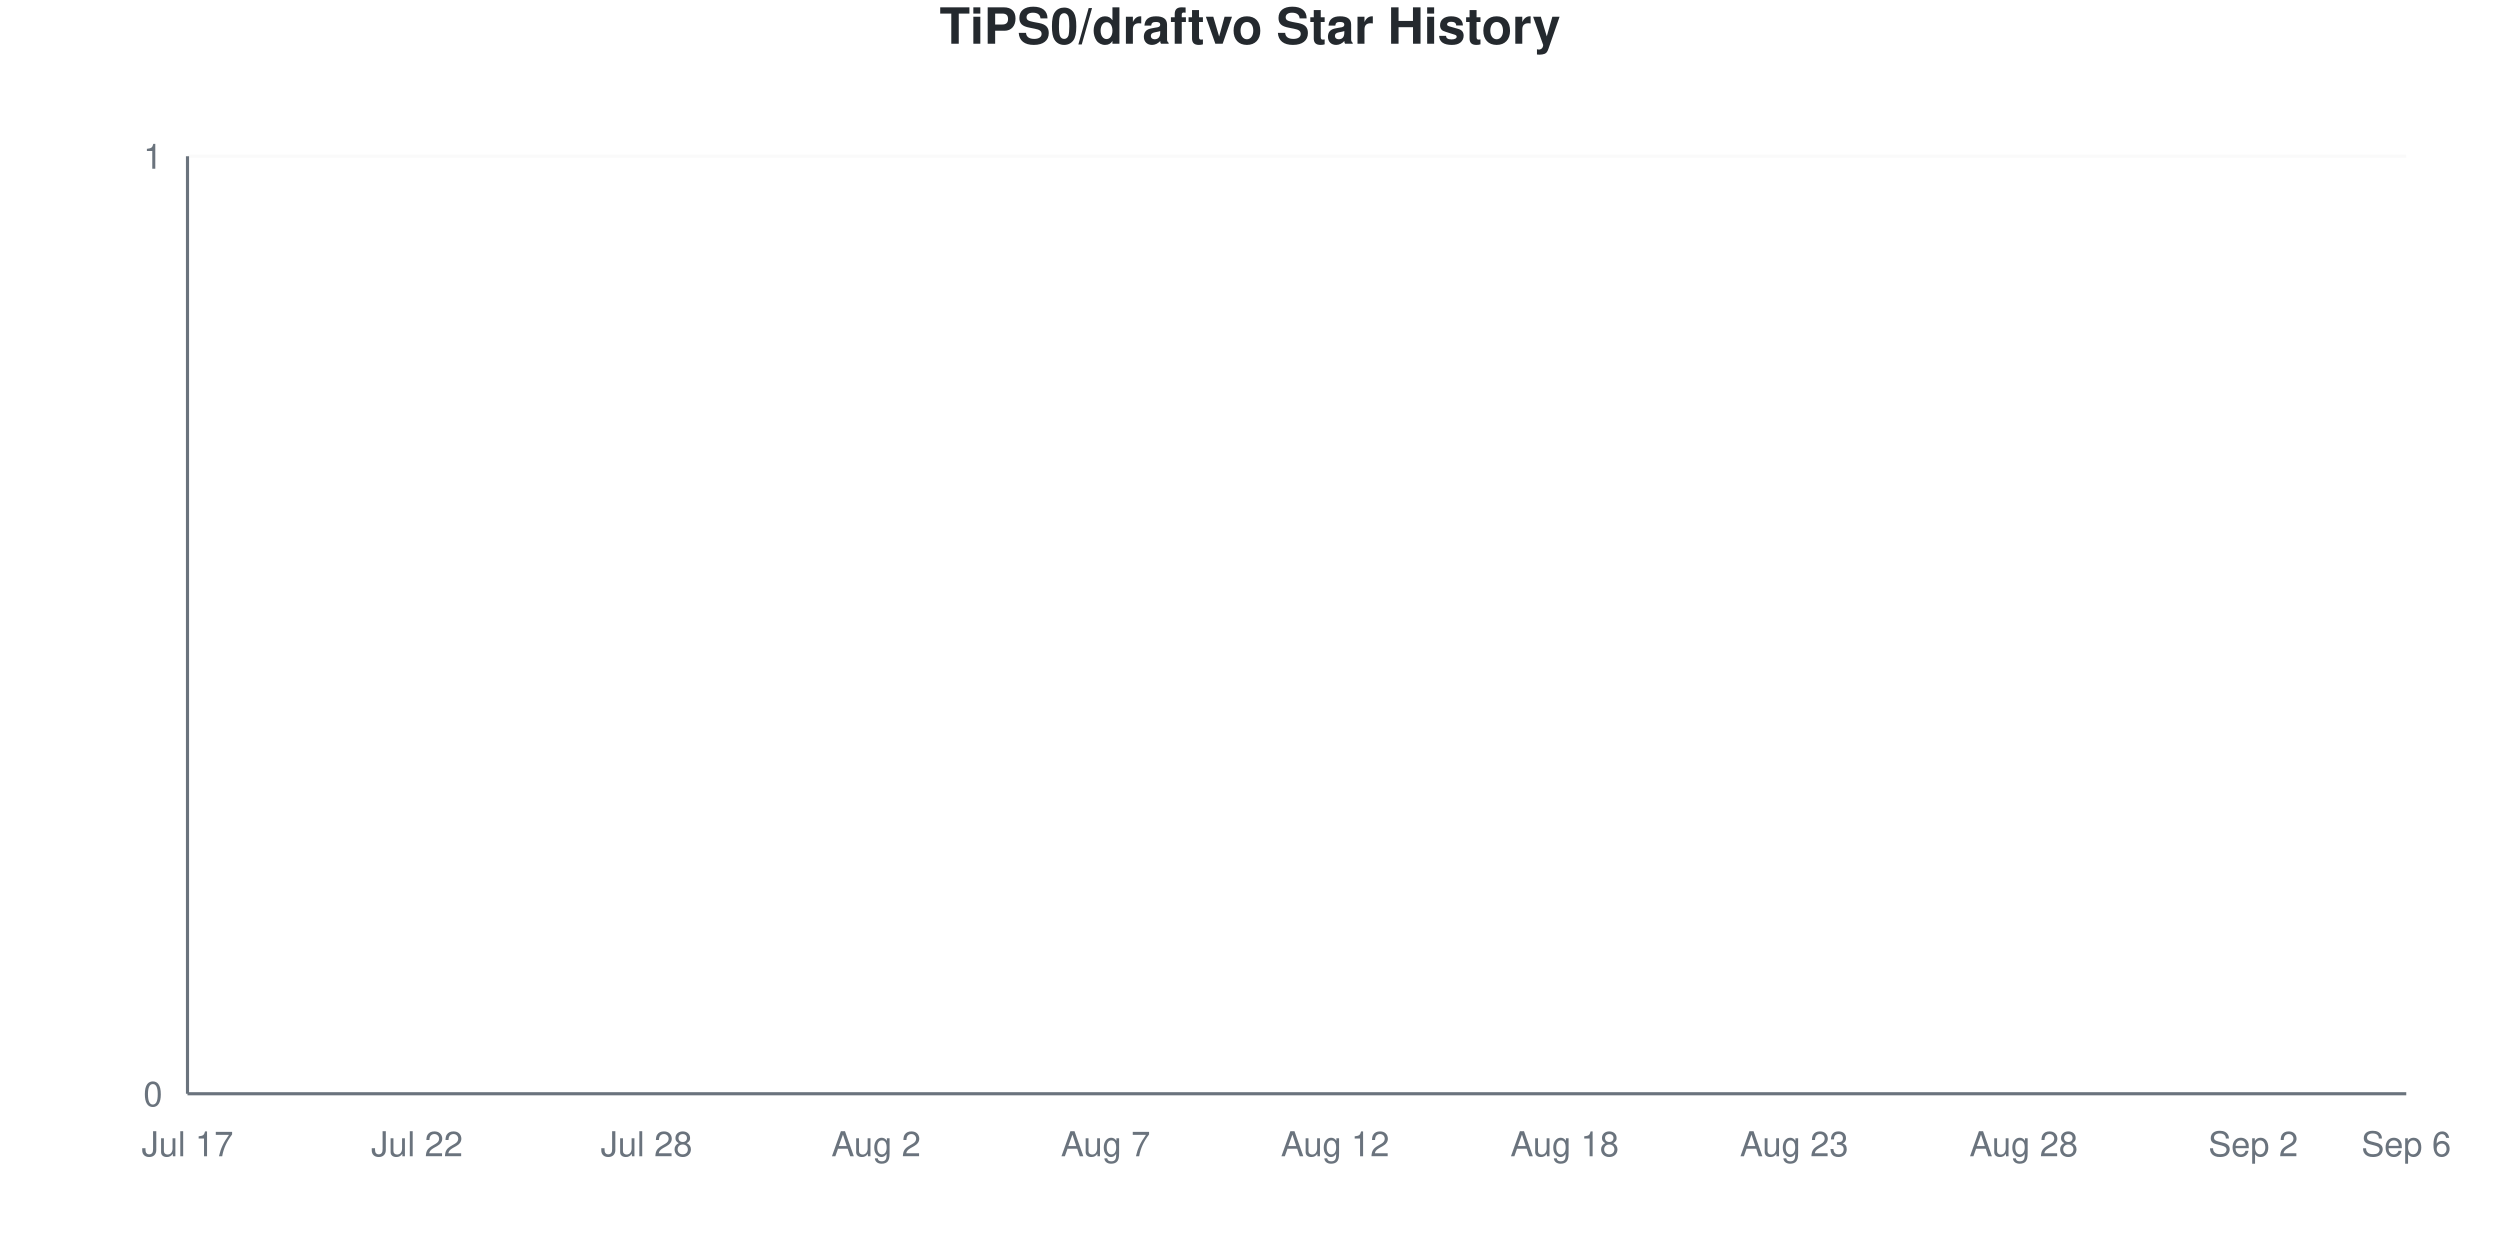
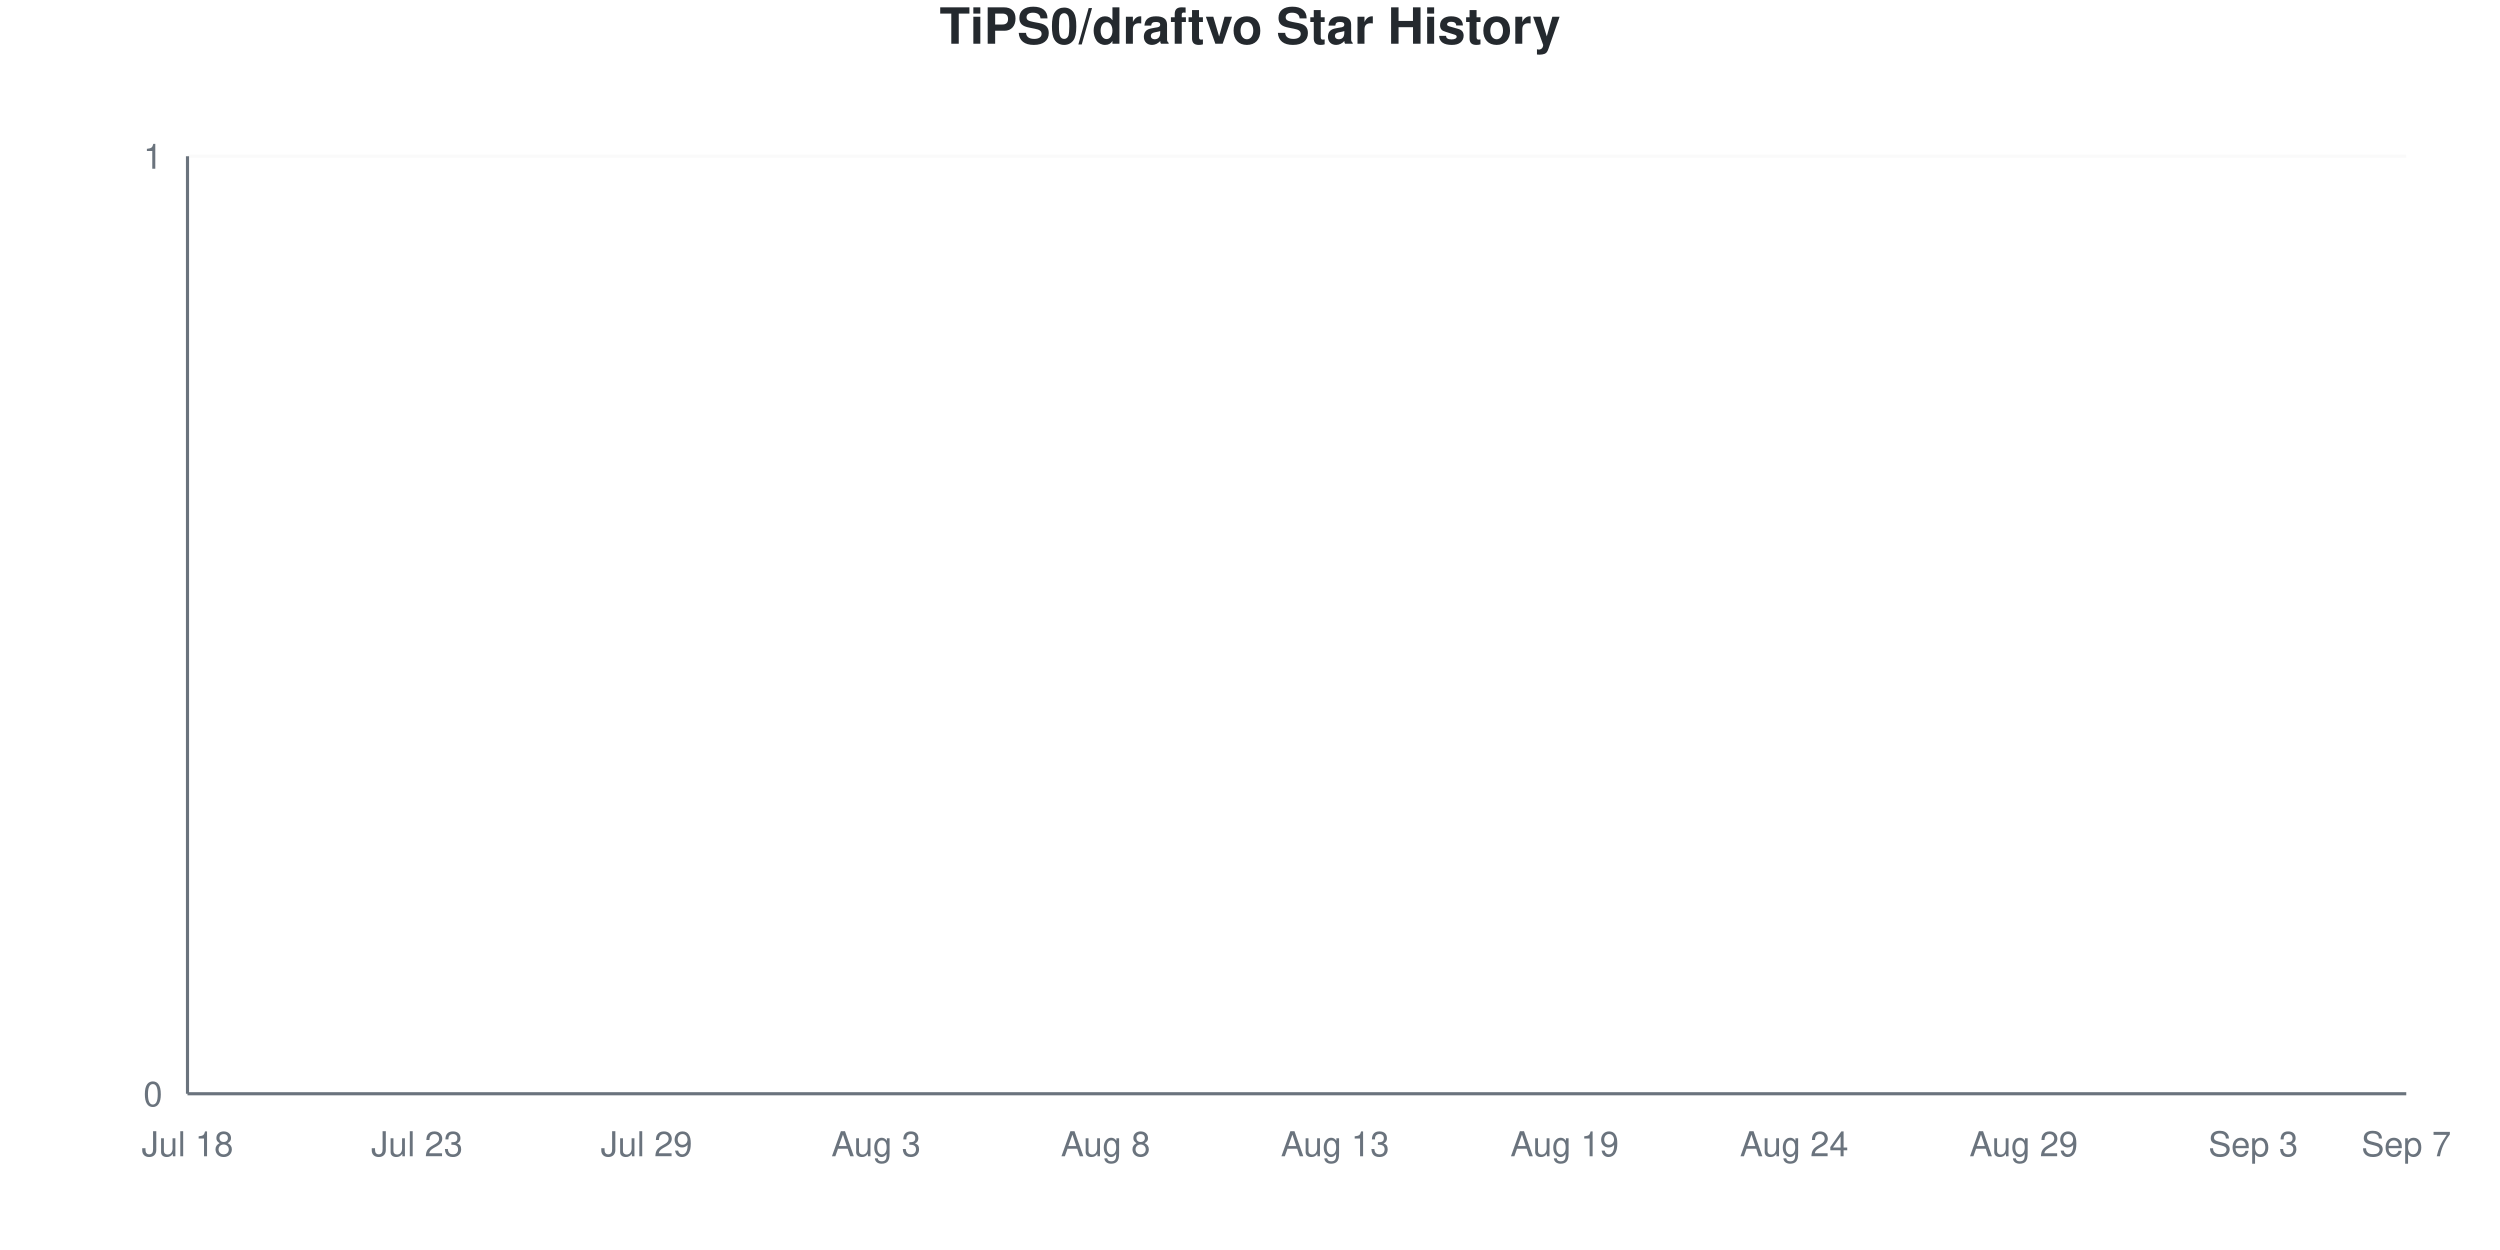
<svg xmlns="http://www.w3.org/2000/svg" viewBox="0 0 800 400" width="800" height="400">
  <style>
    @keyframes drawLine {
      to { stroke-dashoffset: 0; }
    }
    @keyframes fadeInPoint {
      from { opacity: 0; }
      to { opacity: 1; }
    }
    .data-line-0 {
      stroke-dasharray: 1065;
      stroke-dashoffset: 1065;
      animation: drawLine 2s ease-out forwards;
    }
    .data-point {
      opacity: 0;
      animation: fadeInPoint 0.5s ease-out forwards;
    }
    .chart-bg { fill: #fff; }
    .chart-text { fill: #24292e; }
    .chart-muted { fill: #6a737d; }
    .chart-grid { stroke: #eee; }
    .chart-axis { stroke: #6a737d; }
    @media (prefers-color-scheme: dark) {
      .chart-bg { fill: #0d1117; }
      .chart-text { fill: #e6edf3; }
      .chart-muted { fill: #8b949e; }
      .chart-grid { stroke: #21262d; }
      .chart-axis { stroke: #8b949e; }
    }
  </style>
  <rect width="800" height="400" class="chart-bg" />
  <text x="400" y="14" text-anchor="middle" class="chart-text" font-size="16" font-weight="bold" font-family="-apple-system, BlinkMacSystemFont, 'Segoe UI', Helvetica, Arial, sans-serif">TiPS0/draftvo Star History</text>
  <g class="grid">
    <line x1="60" y1="350" x2="770" y2="350" class="chart-grid" stroke-opacity="0.3" />
    <text x="52" y="354" text-anchor="end" class="chart-muted" font-size="11" font-family="-apple-system, BlinkMacSystemFont, 'Segoe UI', Helvetica, Arial, sans-serif">0</text>
    <line x1="60" y1="50" x2="770" y2="50" class="chart-grid" stroke-opacity="0.3" />
    <text x="52" y="54" text-anchor="end" class="chart-muted" font-size="11" font-family="-apple-system, BlinkMacSystemFont, 'Segoe UI', Helvetica, Arial, sans-serif">1</text>
  </g>
  <g class="milestones">
    
  </g>
  <g class="x-axis">
-     <text x="60" y="370" text-anchor="middle" class="chart-muted" font-size="11" font-family="-apple-system, BlinkMacSystemFont, 'Segoe UI', Helvetica, Arial, sans-serif">Jul 17</text>
-     <text x="133.448" y="370" text-anchor="middle" class="chart-muted" font-size="11" font-family="-apple-system, BlinkMacSystemFont, 'Segoe UI', Helvetica, Arial, sans-serif">Jul 22</text>
-     <text x="206.897" y="370" text-anchor="middle" class="chart-muted" font-size="11" font-family="-apple-system, BlinkMacSystemFont, 'Segoe UI', Helvetica, Arial, sans-serif">Jul 28</text>
-     <text x="280.345" y="370" text-anchor="middle" class="chart-muted" font-size="11" font-family="-apple-system, BlinkMacSystemFont, 'Segoe UI', Helvetica, Arial, sans-serif">Aug 2</text>
-     <text x="353.793" y="370" text-anchor="middle" class="chart-muted" font-size="11" font-family="-apple-system, BlinkMacSystemFont, 'Segoe UI', Helvetica, Arial, sans-serif">Aug 7</text>
-     <text x="427.241" y="370" text-anchor="middle" class="chart-muted" font-size="11" font-family="-apple-system, BlinkMacSystemFont, 'Segoe UI', Helvetica, Arial, sans-serif">Aug 12</text>
-     <text x="500.69" y="370" text-anchor="middle" class="chart-muted" font-size="11" font-family="-apple-system, BlinkMacSystemFont, 'Segoe UI', Helvetica, Arial, sans-serif">Aug 18</text>
-     <text x="574.138" y="370" text-anchor="middle" class="chart-muted" font-size="11" font-family="-apple-system, BlinkMacSystemFont, 'Segoe UI', Helvetica, Arial, sans-serif">Aug 23</text>
-     <text x="647.586" y="370" text-anchor="middle" class="chart-muted" font-size="11" font-family="-apple-system, BlinkMacSystemFont, 'Segoe UI', Helvetica, Arial, sans-serif">Aug 28</text>
-     <text x="721.034" y="370" text-anchor="middle" class="chart-muted" font-size="11" font-family="-apple-system, BlinkMacSystemFont, 'Segoe UI', Helvetica, Arial, sans-serif">Sep 2</text>
-     <text x="770" y="370" text-anchor="middle" class="chart-muted" font-size="11" font-family="-apple-system, BlinkMacSystemFont, 'Segoe UI', Helvetica, Arial, sans-serif">Sep 6</text>
+     <text x="60" y="370" text-anchor="middle" class="chart-muted" font-size="11" font-family="-apple-system, BlinkMacSystemFont, 'Segoe UI', Helvetica, Arial, sans-serif">Jul 18</text>
+     <text x="133.448" y="370" text-anchor="middle" class="chart-muted" font-size="11" font-family="-apple-system, BlinkMacSystemFont, 'Segoe UI', Helvetica, Arial, sans-serif">Jul 23</text>
+     <text x="206.897" y="370" text-anchor="middle" class="chart-muted" font-size="11" font-family="-apple-system, BlinkMacSystemFont, 'Segoe UI', Helvetica, Arial, sans-serif">Jul 29</text>
+     <text x="280.345" y="370" text-anchor="middle" class="chart-muted" font-size="11" font-family="-apple-system, BlinkMacSystemFont, 'Segoe UI', Helvetica, Arial, sans-serif">Aug 3</text>
+     <text x="353.793" y="370" text-anchor="middle" class="chart-muted" font-size="11" font-family="-apple-system, BlinkMacSystemFont, 'Segoe UI', Helvetica, Arial, sans-serif">Aug 8</text>
+     <text x="427.241" y="370" text-anchor="middle" class="chart-muted" font-size="11" font-family="-apple-system, BlinkMacSystemFont, 'Segoe UI', Helvetica, Arial, sans-serif">Aug 13</text>
+     <text x="500.69" y="370" text-anchor="middle" class="chart-muted" font-size="11" font-family="-apple-system, BlinkMacSystemFont, 'Segoe UI', Helvetica, Arial, sans-serif">Aug 19</text>
+     <text x="574.138" y="370" text-anchor="middle" class="chart-muted" font-size="11" font-family="-apple-system, BlinkMacSystemFont, 'Segoe UI', Helvetica, Arial, sans-serif">Aug 24</text>
+     <text x="647.586" y="370" text-anchor="middle" class="chart-muted" font-size="11" font-family="-apple-system, BlinkMacSystemFont, 'Segoe UI', Helvetica, Arial, sans-serif">Aug 29</text>
+     <text x="721.034" y="370" text-anchor="middle" class="chart-muted" font-size="11" font-family="-apple-system, BlinkMacSystemFont, 'Segoe UI', Helvetica, Arial, sans-serif">Sep 3</text>
+     <text x="770" y="370" text-anchor="middle" class="chart-muted" font-size="11" font-family="-apple-system, BlinkMacSystemFont, 'Segoe UI', Helvetica, Arial, sans-serif">Sep 7</text>
  </g>
  <line x1="60" y1="50" x2="60" y2="350" class="chart-axis" stroke-width="1" />
  <line x1="60" y1="350" x2="770" y2="350" class="chart-axis" stroke-width="1" />
  <path d="M60,350 L60,350 C68.161,350 76.322,350 84.483,350 C92.644,350 100.805,350 108.966,350 C117.126,350 125.287,350 133.448,350 C141.609,350 149.77,350 157.931,350 C166.092,350 174.253,350 182.414,350 C190.575,350 198.736,350 206.897,350 C215.057,350 223.218,350 231.379,350 C239.54,350 247.701,350 255.862,350 C264.023,350 272.184,350 280.345,350 C288.506,350 296.667,350 304.828,350 C312.989,350 321.149,350 329.31,350 C337.471,350 345.632,350 353.793,350 C361.954,350 370.115,350 378.276,350 C386.437,350 394.598,350 402.759,350 C410.92,350 419.08,350 427.241,350 C435.402,350 443.563,350 451.724,350 C459.885,350 468.046,350 476.207,350 C484.368,350 492.529,350 500.69,350 C508.851,350 517.011,350 525.172,350 C533.333,350 541.494,350 549.655,350 C557.816,350 565.977,350 574.138,350 C582.299,350 590.46,350 598.621,350 C606.782,350 614.943,350 623.103,350 C631.264,350 639.425,350 647.586,350 C655.747,350 663.908,350 672.069,350 C680.23,350 688.391,350 696.552,350 C704.713,350 712.874,350 721.034,350 C729.195,350 737.356,350 745.517,350 C753.678,350 761.839,350 770,350 L770,350 L60,350 Z" fill="#dfb317" fill-opacity="0.1" />
  <path d="M60,350 L60,350 C68.161,350 76.322,350 84.483,350 C92.644,350 100.805,350 108.966,350 C117.126,350 125.287,350 133.448,350 C141.609,350 149.77,350 157.931,350 C166.092,350 174.253,350 182.414,350 C190.575,350 198.736,350 206.897,350 C215.057,350 223.218,350 231.379,350 C239.54,350 247.701,350 255.862,350 C264.023,350 272.184,350 280.345,350 C288.506,350 296.667,350 304.828,350 C312.989,350 321.149,350 329.31,350 C337.471,350 345.632,350 353.793,350 C361.954,350 370.115,350 378.276,350 C386.437,350 394.598,350 402.759,350 C410.92,350 419.08,350 427.241,350 C435.402,350 443.563,350 451.724,350 C459.885,350 468.046,350 476.207,350 C484.368,350 492.529,350 500.69,350 C508.851,350 517.011,350 525.172,350 C533.333,350 541.494,350 549.655,350 C557.816,350 565.977,350 574.138,350 C582.299,350 590.46,350 598.621,350 C606.782,350 614.943,350 623.103,350 C631.264,350 639.425,350 647.586,350 C655.747,350 663.908,350 672.069,350 C680.23,350 688.391,350 696.552,350 C704.713,350 712.874,350 721.034,350 C729.195,350 737.356,350 745.517,350 C753.678,350 761.839,350 770,350" fill="none" stroke="#dfb317" stroke-width="2.5" class="data-line-0" />
  <g class="points">
    <circle cx="60" cy="350" r="4" fill="#dfb317" class="data-point" style="animation-delay: 1.50s" />
    <circle cx="84.483" cy="350" r="4" fill="#dfb317" class="data-point" style="animation-delay: 1.55s" />
    <circle cx="108.966" cy="350" r="4" fill="#dfb317" class="data-point" style="animation-delay: 1.60s" />
    <circle cx="133.448" cy="350" r="4" fill="#dfb317" class="data-point" style="animation-delay: 1.65s" />
    <circle cx="157.931" cy="350" r="4" fill="#dfb317" class="data-point" style="animation-delay: 1.70s" />
    <circle cx="182.414" cy="350" r="4" fill="#dfb317" class="data-point" style="animation-delay: 1.75s" />
    <circle cx="206.897" cy="350" r="4" fill="#dfb317" class="data-point" style="animation-delay: 1.80s" />
    <circle cx="231.379" cy="350" r="4" fill="#dfb317" class="data-point" style="animation-delay: 1.85s" />
    <circle cx="255.862" cy="350" r="4" fill="#dfb317" class="data-point" style="animation-delay: 1.90s" />
    <circle cx="280.345" cy="350" r="4" fill="#dfb317" class="data-point" style="animation-delay: 1.95s" />
    <circle cx="304.828" cy="350" r="4" fill="#dfb317" class="data-point" style="animation-delay: 2.00s" />
    <circle cx="329.31" cy="350" r="4" fill="#dfb317" class="data-point" style="animation-delay: 2.05s" />
    <circle cx="353.793" cy="350" r="4" fill="#dfb317" class="data-point" style="animation-delay: 2.10s" />
    <circle cx="378.276" cy="350" r="4" fill="#dfb317" class="data-point" style="animation-delay: 2.15s" />
    <circle cx="402.759" cy="350" r="4" fill="#dfb317" class="data-point" style="animation-delay: 2.20s" />
    <circle cx="427.241" cy="350" r="4" fill="#dfb317" class="data-point" style="animation-delay: 2.25s" />
    <circle cx="451.724" cy="350" r="4" fill="#dfb317" class="data-point" style="animation-delay: 2.30s" />
    <circle cx="476.207" cy="350" r="4" fill="#dfb317" class="data-point" style="animation-delay: 2.35s" />
    <circle cx="500.69" cy="350" r="4" fill="#dfb317" class="data-point" style="animation-delay: 2.40s" />
    <circle cx="525.172" cy="350" r="4" fill="#dfb317" class="data-point" style="animation-delay: 2.45s" />
    <circle cx="549.655" cy="350" r="4" fill="#dfb317" class="data-point" style="animation-delay: 2.50s" />
    <circle cx="574.138" cy="350" r="4" fill="#dfb317" class="data-point" style="animation-delay: 2.55s" />
    <circle cx="598.621" cy="350" r="4" fill="#dfb317" class="data-point" style="animation-delay: 2.60s" />
    <circle cx="623.103" cy="350" r="4" fill="#dfb317" class="data-point" style="animation-delay: 2.65s" />
    <circle cx="647.586" cy="350" r="4" fill="#dfb317" class="data-point" style="animation-delay: 2.70s" />
    <circle cx="672.069" cy="350" r="4" fill="#dfb317" class="data-point" style="animation-delay: 2.75s" />
    <circle cx="696.552" cy="350" r="4" fill="#dfb317" class="data-point" style="animation-delay: 2.80s" />
    <circle cx="721.034" cy="350" r="4" fill="#dfb317" class="data-point" style="animation-delay: 2.85s" />
    <circle cx="745.517" cy="350" r="4" fill="#dfb317" class="data-point" style="animation-delay: 2.90s" />
    <circle cx="770" cy="350" r="4" fill="#dfb317" class="data-point" style="animation-delay: 2.95s" />
  </g>
</svg>
